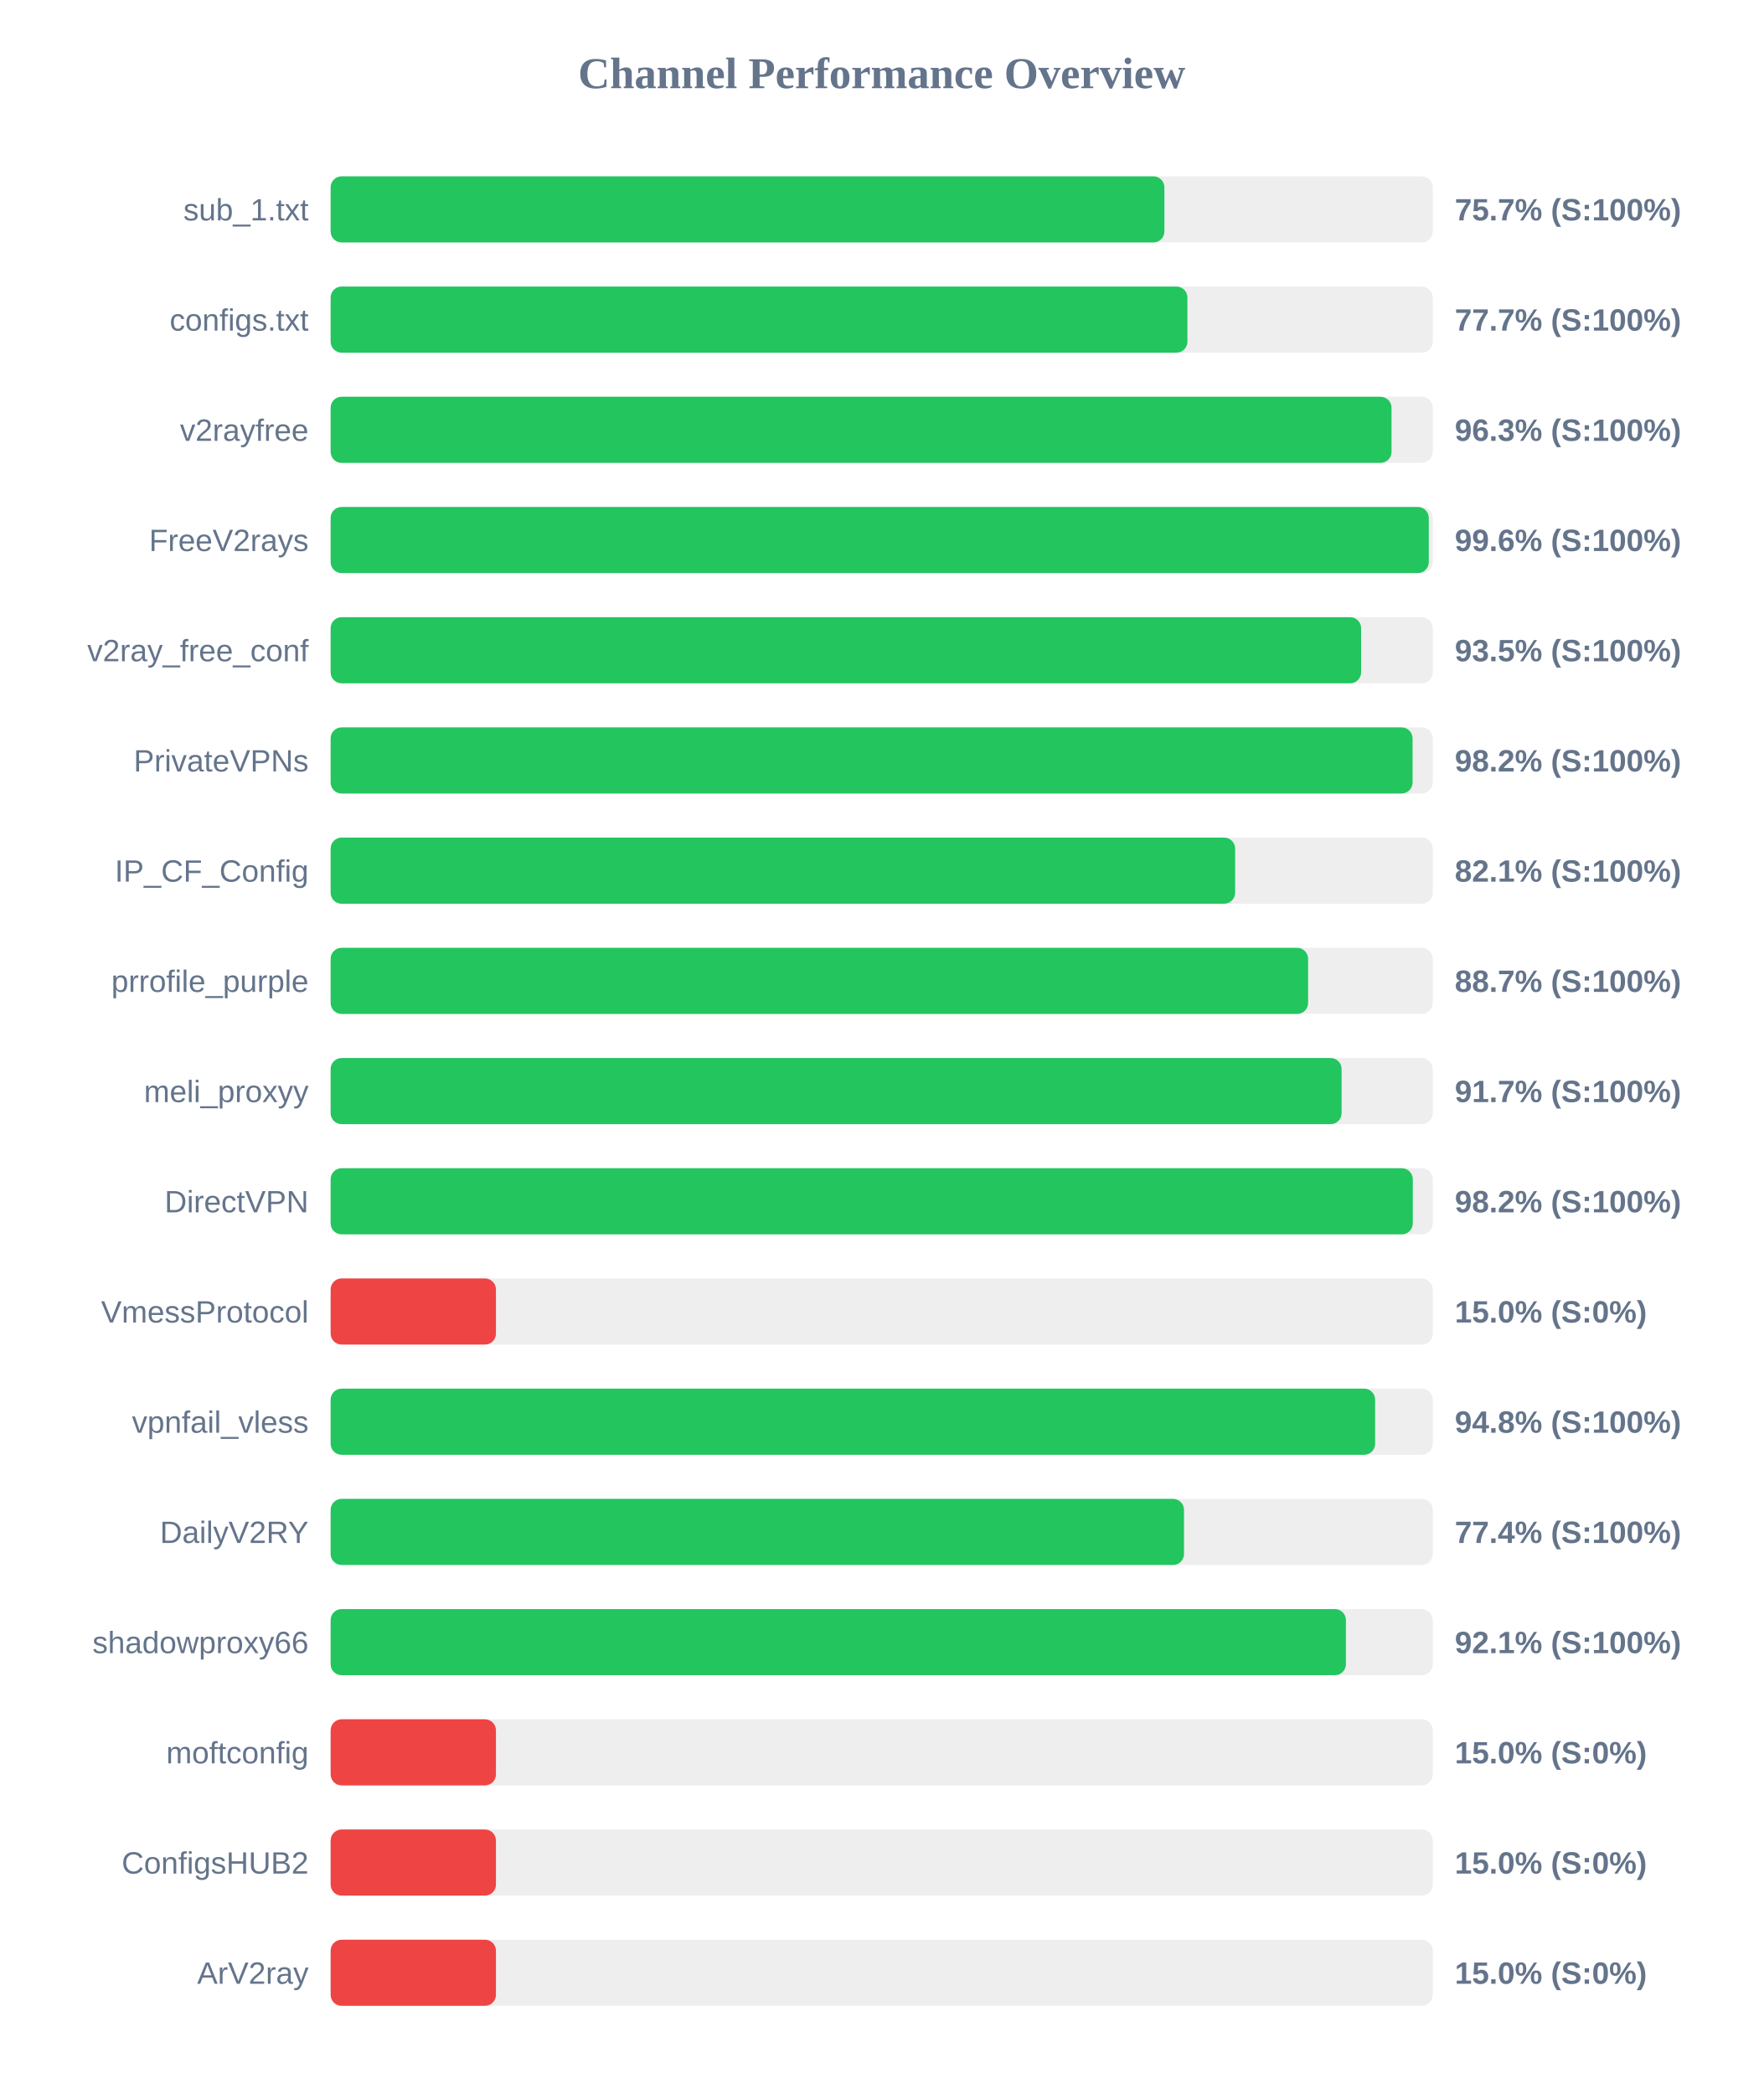
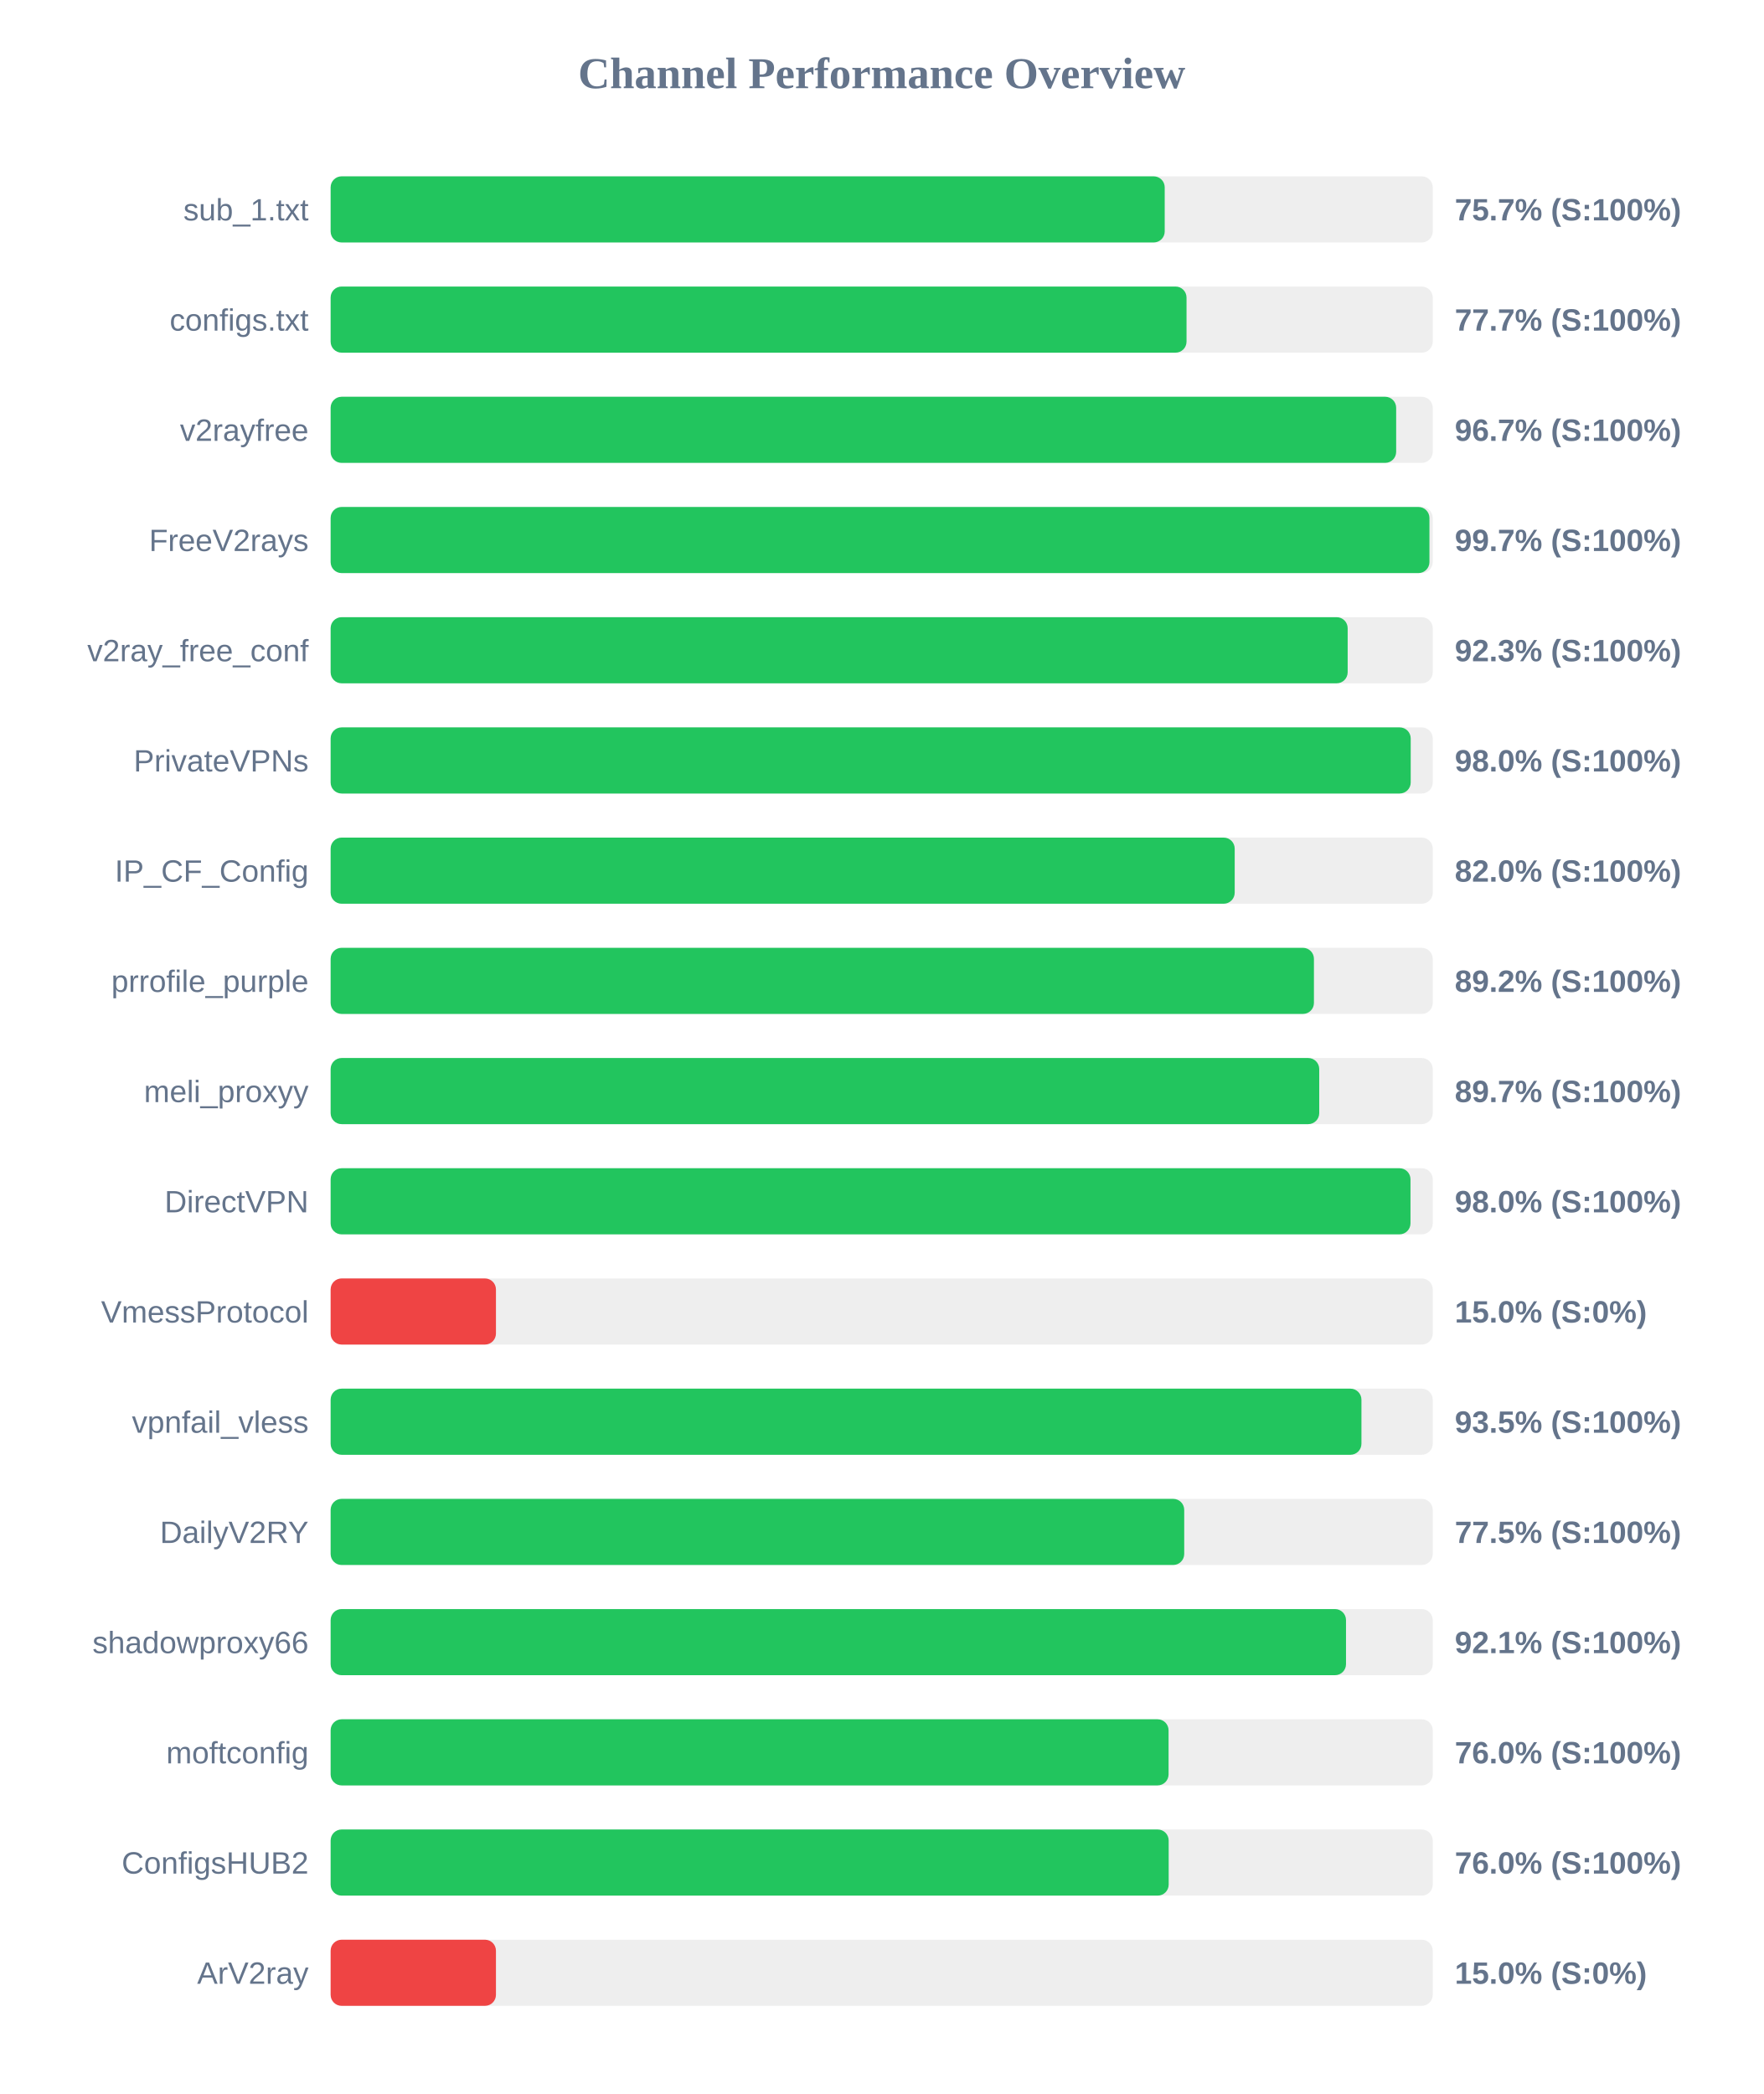
<svg xmlns="http://www.w3.org/2000/svg" width="800" height="950" version="1.1">
  <style>
        .row { font: 14px Arial; fill: #64748b; }
        .score { font: bold 14px Arial; fill: #64748b; }
    </style>
  <text x="400" y="40" text-anchor="middle" font-size="20px" font-weight="bold" fill="#64748b">Channel Performance Overview</text>
  <rect x="150" y="80" width="500" height="30" fill="#eee" rx="5" />
-   <rect x="150" y="80" width="378.25" height="30" fill="#22c55e" rx="5" />
+   <rect x="150" y="80" width="378.4" height="30" fill="#22c55e" rx="5" />
  <text x="140" y="100" text-anchor="end" class="row">sub_1.txt</text>
  <text x="660" y="100" text-anchor="start" class="score">75.7% (S:100%)</text>
  <rect x="150" y="130" width="500" height="30" fill="#eee" rx="5" />
-   <rect x="150" y="130" width="388.7" height="30" fill="#22c55e" rx="5" />
+   <rect x="150" y="130" width="388.3" height="30" fill="#22c55e" rx="5" />
  <text x="140" y="150" text-anchor="end" class="row">configs.txt</text>
  <text x="660" y="150" text-anchor="start" class="score">77.7% (S:100%)</text>
  <rect x="150" y="180" width="500" height="30" fill="#eee" rx="5" />
-   <rect x="150" y="180" width="481.3" height="30" fill="#22c55e" rx="5" />
+   <rect x="150" y="180" width="483.4" height="30" fill="#22c55e" rx="5" />
  <text x="140" y="200" text-anchor="end" class="row">v2rayfree</text>
-   <text x="660" y="200" text-anchor="start" class="score">96.3% (S:100%)</text>
+   <text x="660" y="200" text-anchor="start" class="score">96.7% (S:100%)</text>
  <rect x="150" y="230" width="500" height="30" fill="#eee" rx="5" />
-   <rect x="150" y="230" width="498.2" height="30" fill="#22c55e" rx="5" />
+   <rect x="150" y="230" width="498.5" height="30" fill="#22c55e" rx="5" />
  <text x="140" y="250" text-anchor="end" class="row">FreeV2rays</text>
-   <text x="660" y="250" text-anchor="start" class="score">99.6% (S:100%)</text>
+   <text x="660" y="250" text-anchor="start" class="score">99.7% (S:100%)</text>
  <rect x="150" y="280" width="500" height="30" fill="#eee" rx="5" />
-   <rect x="150" y="280" width="467.5" height="30" fill="#22c55e" rx="5" />
+   <rect x="150" y="280" width="461.4" height="30" fill="#22c55e" rx="5" />
  <text x="140" y="300" text-anchor="end" class="row">v2ray_free_conf</text>
-   <text x="660" y="300" text-anchor="start" class="score">93.5% (S:100%)</text>
+   <text x="660" y="300" text-anchor="start" class="score">92.3% (S:100%)</text>
  <rect x="150" y="330" width="500" height="30" fill="#eee" rx="5" />
-   <rect x="150" y="330" width="490.85" height="30" fill="#22c55e" rx="5" />
+   <rect x="150" y="330" width="490.0" height="30" fill="#22c55e" rx="5" />
  <text x="140" y="350" text-anchor="end" class="row">PrivateVPNs</text>
-   <text x="660" y="350" text-anchor="start" class="score">98.2% (S:100%)</text>
+   <text x="660" y="350" text-anchor="start" class="score">98.0% (S:100%)</text>
  <rect x="150" y="380" width="500" height="30" fill="#eee" rx="5" />
-   <rect x="150" y="380" width="410.35" height="30" fill="#22c55e" rx="5" />
+   <rect x="150" y="380" width="410.15" height="30" fill="#22c55e" rx="5" />
  <text x="140" y="400" text-anchor="end" class="row">IP_CF_Config</text>
-   <text x="660" y="400" text-anchor="start" class="score">82.1% (S:100%)</text>
+   <text x="660" y="400" text-anchor="start" class="score">82.0% (S:100%)</text>
  <rect x="150" y="430" width="500" height="30" fill="#eee" rx="5" />
-   <rect x="150" y="430" width="443.45" height="30" fill="#22c55e" rx="5" />
+   <rect x="150" y="430" width="446.1" height="30" fill="#22c55e" rx="5" />
  <text x="140" y="450" text-anchor="end" class="row">prrofile_purple</text>
-   <text x="660" y="450" text-anchor="start" class="score">88.7% (S:100%)</text>
+   <text x="660" y="450" text-anchor="start" class="score">89.2% (S:100%)</text>
  <rect x="150" y="480" width="500" height="30" fill="#eee" rx="5" />
-   <rect x="150" y="480" width="458.65" height="30" fill="#22c55e" rx="5" />
+   <rect x="150" y="480" width="448.5" height="30" fill="#22c55e" rx="5" />
  <text x="140" y="500" text-anchor="end" class="row">meli_proxyy</text>
-   <text x="660" y="500" text-anchor="start" class="score">91.7% (S:100%)</text>
+   <text x="660" y="500" text-anchor="start" class="score">89.7% (S:100%)</text>
  <rect x="150" y="530" width="500" height="30" fill="#eee" rx="5" />
-   <rect x="150" y="530" width="490.95" height="30" fill="#22c55e" rx="5" />
+   <rect x="150" y="530" width="489.9" height="30" fill="#22c55e" rx="5" />
  <text x="140" y="550" text-anchor="end" class="row">DirectVPN</text>
-   <text x="660" y="550" text-anchor="start" class="score">98.2% (S:100%)</text>
+   <text x="660" y="550" text-anchor="start" class="score">98.0% (S:100%)</text>
  <rect x="150" y="580" width="500" height="30" fill="#eee" rx="5" />
  <rect x="150" y="580" width="75.0" height="30" fill="#ef4444" rx="5" />
  <text x="140" y="600" text-anchor="end" class="row">VmessProtocol</text>
  <text x="660" y="600" text-anchor="start" class="score">15.0% (S:0%)</text>
  <rect x="150" y="630" width="500" height="30" fill="#eee" rx="5" />
-   <rect x="150" y="630" width="473.85" height="30" fill="#22c55e" rx="5" />
+   <rect x="150" y="630" width="467.65" height="30" fill="#22c55e" rx="5" />
  <text x="140" y="650" text-anchor="end" class="row">vpnfail_vless</text>
-   <text x="660" y="650" text-anchor="start" class="score">94.8% (S:100%)</text>
+   <text x="660" y="650" text-anchor="start" class="score">93.5% (S:100%)</text>
  <rect x="150" y="680" width="500" height="30" fill="#eee" rx="5" />
-   <rect x="150" y="680" width="387.15" height="30" fill="#22c55e" rx="5" />
+   <rect x="150" y="680" width="387.25" height="30" fill="#22c55e" rx="5" />
  <text x="140" y="700" text-anchor="end" class="row">DailyV2RY</text>
-   <text x="660" y="700" text-anchor="start" class="score">77.4% (S:100%)</text>
+   <text x="660" y="700" text-anchor="start" class="score">77.5% (S:100%)</text>
  <rect x="150" y="730" width="500" height="30" fill="#eee" rx="5" />
-   <rect x="150" y="730" width="460.6" height="30" fill="#22c55e" rx="5" />
+   <rect x="150" y="730" width="460.65" height="30" fill="#22c55e" rx="5" />
  <text x="140" y="750" text-anchor="end" class="row">shadowproxy66</text>
  <text x="660" y="750" text-anchor="start" class="score">92.1% (S:100%)</text>
  <rect x="150" y="780" width="500" height="30" fill="#eee" rx="5" />
-   <rect x="150" y="780" width="75.0" height="30" fill="#ef4444" rx="5" />
+   <rect x="150" y="780" width="380.15" height="30" fill="#22c55e" rx="5" />
  <text x="140" y="800" text-anchor="end" class="row">moftconfig</text>
-   <text x="660" y="800" text-anchor="start" class="score">15.0% (S:0%)</text>
+   <text x="660" y="800" text-anchor="start" class="score">76.0% (S:100%)</text>
  <rect x="150" y="830" width="500" height="30" fill="#eee" rx="5" />
-   <rect x="150" y="830" width="75.0" height="30" fill="#ef4444" rx="5" />
+   <rect x="150" y="830" width="380.2" height="30" fill="#22c55e" rx="5" />
  <text x="140" y="850" text-anchor="end" class="row">ConfigsHUB2</text>
-   <text x="660" y="850" text-anchor="start" class="score">15.0% (S:0%)</text>
+   <text x="660" y="850" text-anchor="start" class="score">76.0% (S:100%)</text>
  <rect x="150" y="880" width="500" height="30" fill="#eee" rx="5" />
  <rect x="150" y="880" width="75.0" height="30" fill="#ef4444" rx="5" />
  <text x="140" y="900" text-anchor="end" class="row">ArV2ray</text>
  <text x="660" y="900" text-anchor="start" class="score">15.0% (S:0%)</text>
</svg>
